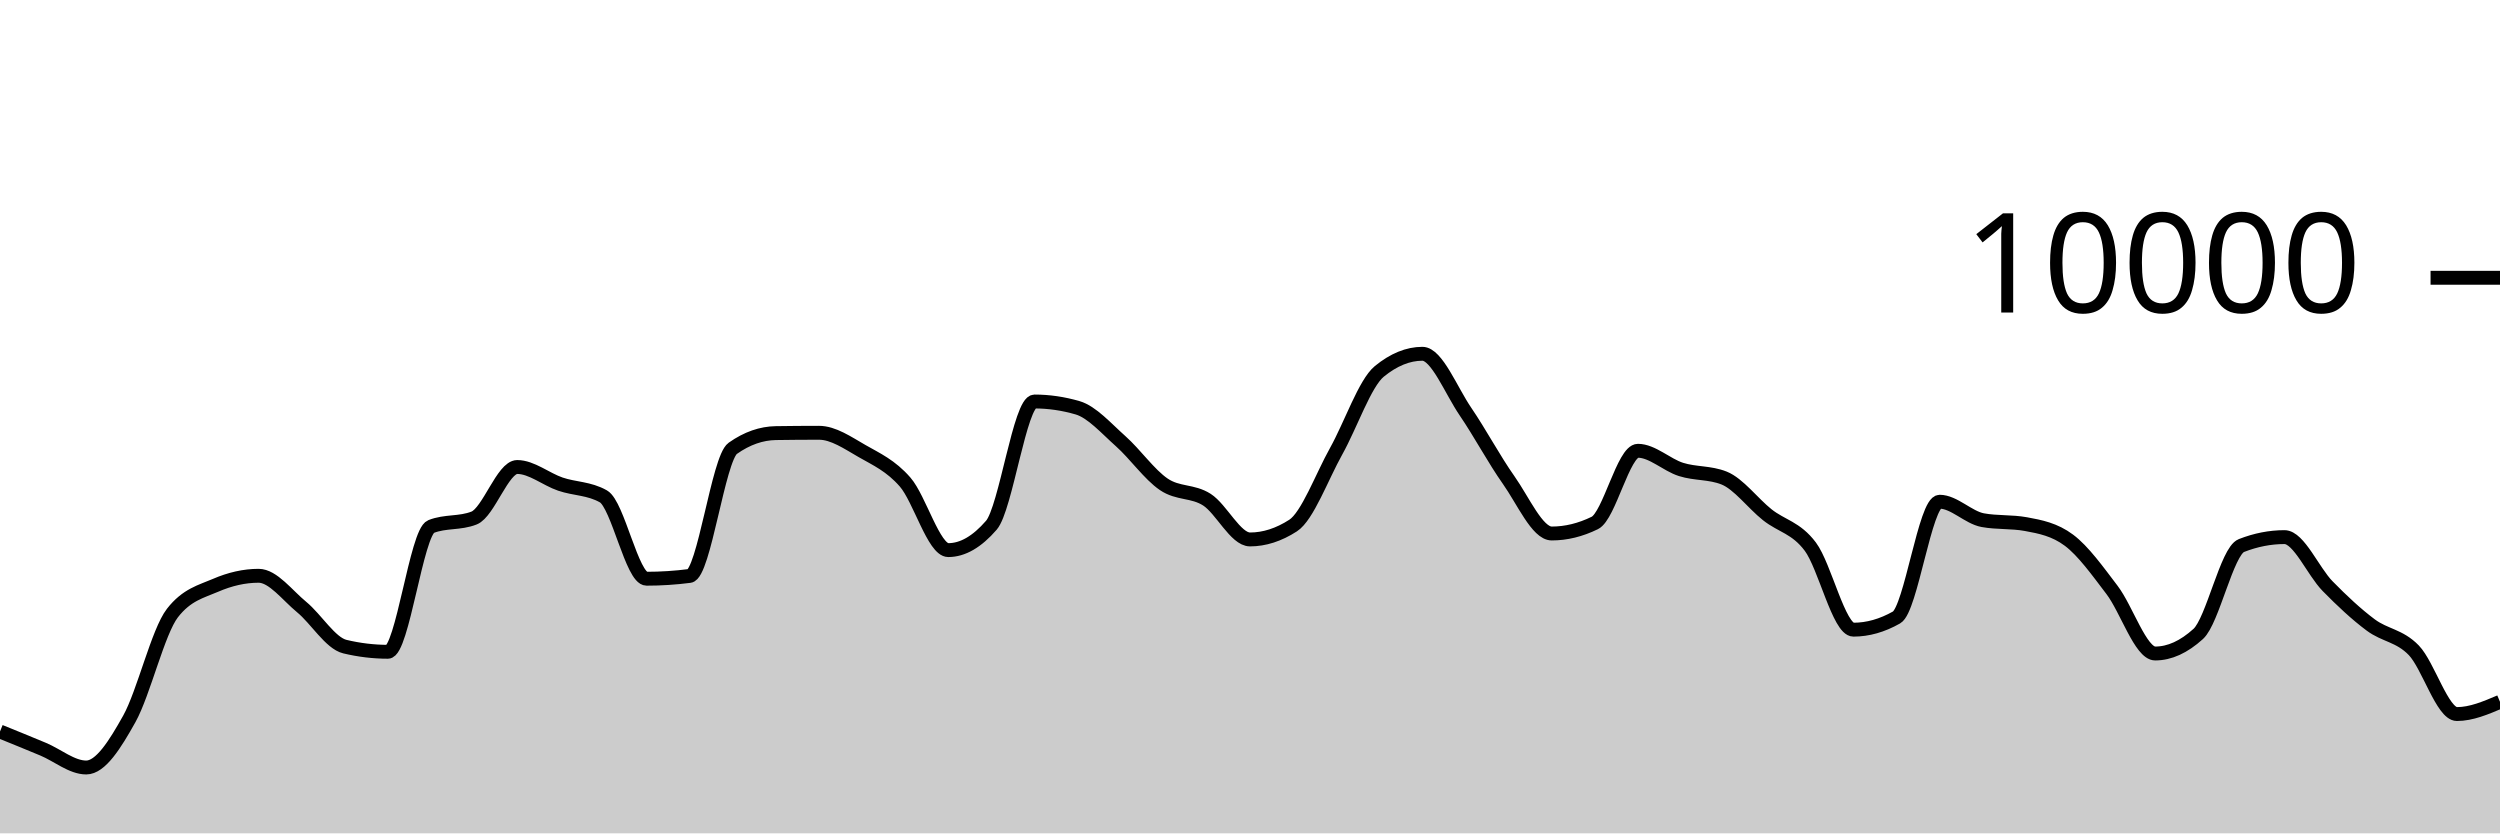
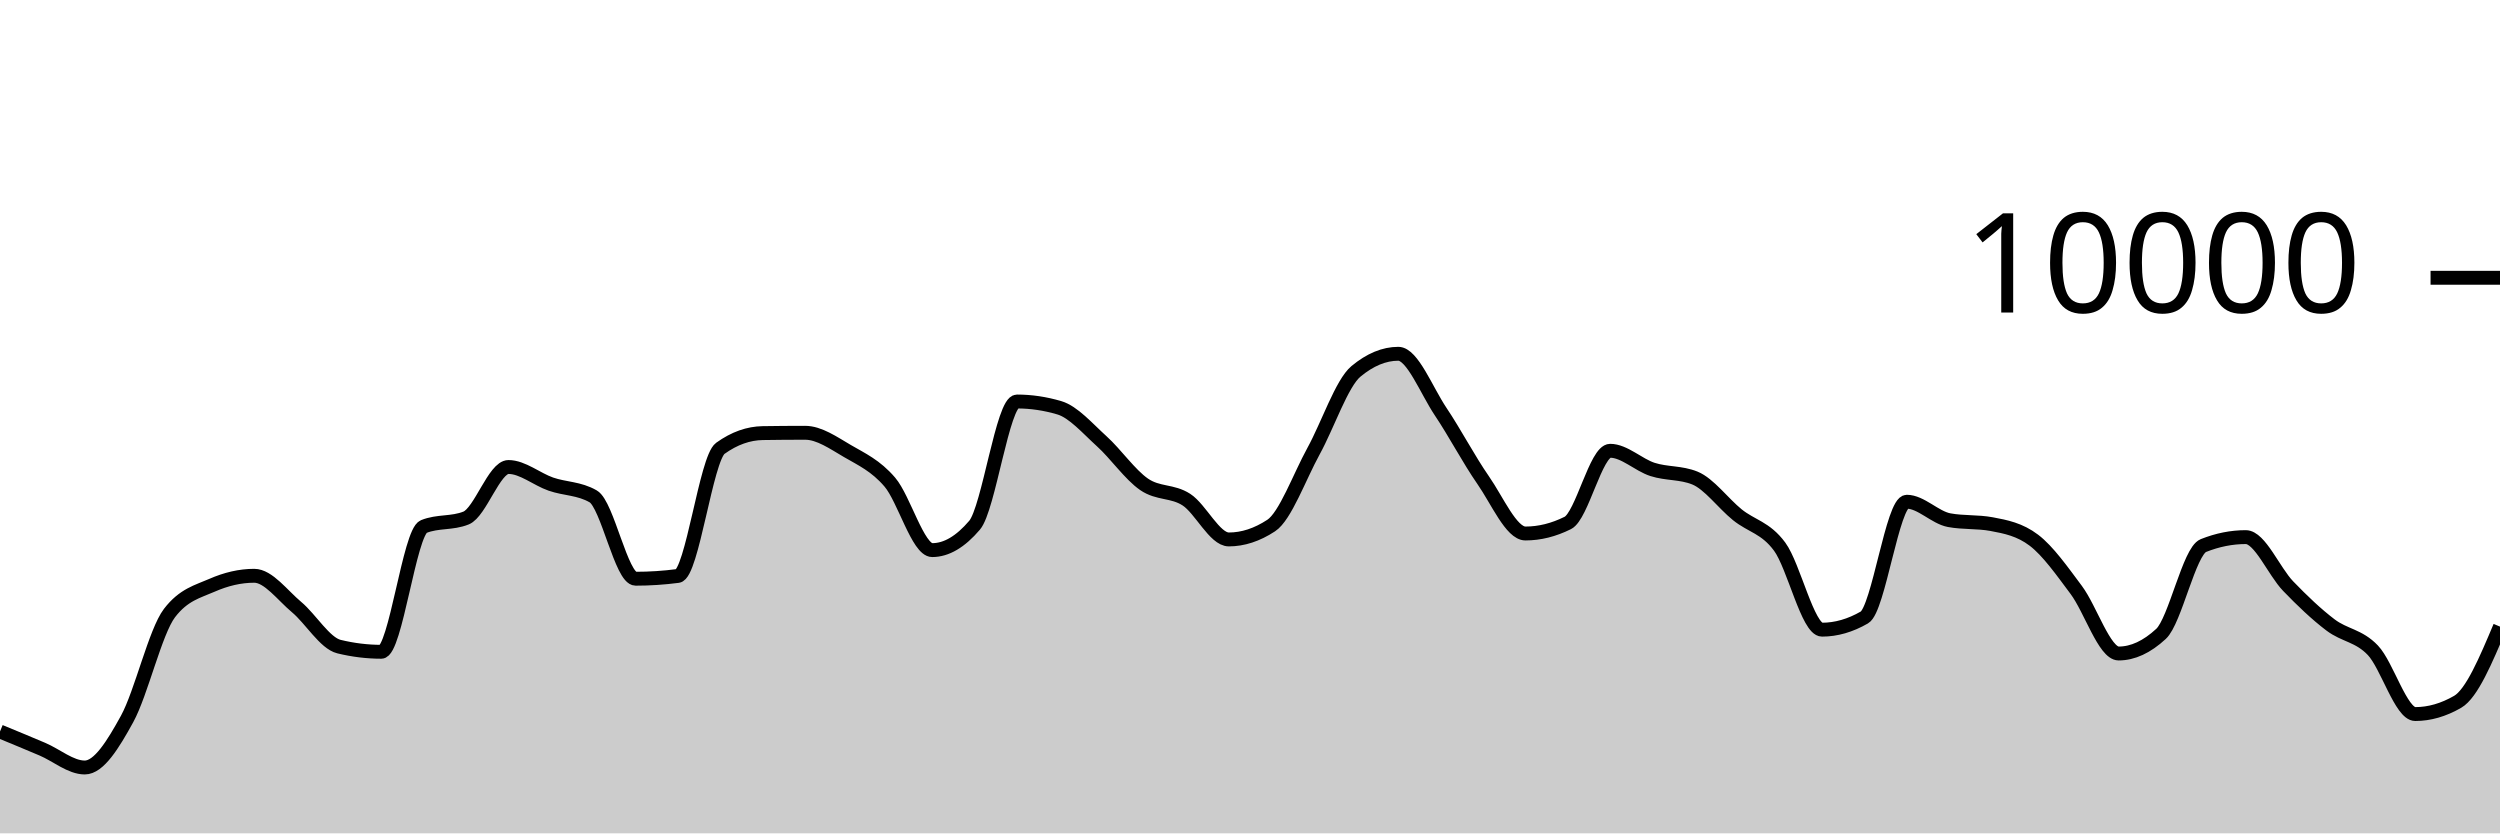
<svg xmlns="http://www.w3.org/2000/svg" viewBox="0 0 180 60">
  <g transform="translate(0,20)">
-     <path class="area" fill="rgba(0, 0, 0, 0.2)" d="M0,32.668C1.034,33.088,2.069,33.508,3.103,33.94C4.138,34.372,5.172,35.26,6.207,35.26C7.241,35.26,8.276,33.613,9.31,31.76C10.345,29.907,11.379,25.471,12.414,24.14C13.448,22.809,14.483,22.591,15.517,22.144C16.552,21.697,17.586,21.456,18.621,21.456C19.655,21.456,20.69,22.862,21.724,23.712C22.759,24.562,23.793,26.308,24.828,26.556C25.862,26.804,26.897,26.928,27.931,26.928C28.966,26.928,30,18.323,31.034,17.912C32.069,17.501,33.103,17.707,34.138,17.296C35.172,16.885,36.207,13.624,37.241,13.624C38.276,13.624,39.31,14.503,40.345,14.856C41.379,15.209,42.414,15.151,43.448,15.74C44.483,16.329,45.517,21.668,46.552,21.668C47.586,21.668,48.621,21.601,49.655,21.468C50.69,21.335,51.724,13.011,52.759,12.28C53.793,11.549,54.828,11.2,55.862,11.184C56.897,11.168,57.931,11.16,58.966,11.16C60,11.16,61.034,11.884,62.069,12.476C63.103,13.068,64.138,13.523,65.172,14.712C66.207,15.901,67.241,19.608,68.276,19.608C69.31,19.608,70.345,19.011,71.379,17.816C72.414,16.621,73.448,8.908,74.483,8.908C75.517,8.908,76.552,9.059,77.586,9.36C78.621,9.661,79.655,10.849,80.69,11.768C81.724,12.687,82.759,14.171,83.793,14.872C84.828,15.573,85.862,15.315,86.897,15.976C87.931,16.637,88.966,18.84,90,18.84C91.034,18.84,92.069,18.507,93.103,17.84C94.138,17.173,95.172,14.33,96.207,12.48C97.241,10.63,98.276,7.585,99.31,6.74C100.345,5.895,101.379,5.472,102.414,5.472C103.448,5.472,104.483,8.125,105.517,9.64C106.552,11.155,107.586,13.098,108.621,14.56C109.655,16.022,110.69,18.412,111.724,18.412C112.759,18.412,113.793,18.159,114.828,17.652C115.862,17.145,116.897,12.456,117.931,12.456C118.966,12.456,120,13.473,121.034,13.8C122.069,14.127,123.103,14.007,124.138,14.42C125.172,14.833,126.207,16.237,127.241,17.06C128.276,17.883,129.31,17.981,130.345,19.36C131.379,20.739,132.414,25.336,133.448,25.336C134.483,25.336,135.517,25.043,136.552,24.456C137.586,23.869,138.621,16.124,139.655,16.124C140.69,16.124,141.724,17.263,142.759,17.452C143.793,17.641,144.828,17.547,145.862,17.736C146.897,17.925,147.931,18.123,148.966,18.896C150,19.669,151.034,21.121,152.069,22.48C153.103,23.839,154.138,27.052,155.172,27.052C156.207,27.052,157.241,26.581,158.276,25.64C159.31,24.699,160.345,19.685,161.379,19.28C162.414,18.875,163.448,18.672,164.483,18.672C165.517,18.672,166.552,21.146,167.586,22.2C168.621,23.254,169.655,24.226,170.69,24.996C171.724,25.766,172.759,25.751,173.793,26.82C174.828,27.889,175.862,31.412,176.897,31.412C177.931,31.412,178.966,30.972,180,30.532L180,40C178.966,40,177.931,40,176.897,40C175.862,40,174.828,40,173.793,40C172.759,40,171.724,40,170.69,40C169.655,40,168.621,40,167.586,40C166.552,40,165.517,40,164.483,40C163.448,40,162.414,40,161.379,40C160.345,40,159.31,40,158.276,40C157.241,40,156.207,40,155.172,40C154.138,40,153.103,40,152.069,40C151.034,40,150,40,148.966,40C147.931,40,146.897,40,145.862,40C144.828,40,143.793,40,142.759,40C141.724,40,140.69,40,139.655,40C138.621,40,137.586,40,136.552,40C135.517,40,134.483,40,133.448,40C132.414,40,131.379,40,130.345,40C129.31,40,128.276,40,127.241,40C126.207,40,125.172,40,124.138,40C123.103,40,122.069,40,121.034,40C120,40,118.966,40,117.931,40C116.897,40,115.862,40,114.828,40C113.793,40,112.759,40,111.724,40C110.69,40,109.655,40,108.621,40C107.586,40,106.552,40,105.517,40C104.483,40,103.448,40,102.414,40C101.379,40,100.345,40,99.31,40C98.276,40,97.241,40,96.207,40C95.172,40,94.138,40,93.103,40C92.069,40,91.034,40,90,40C88.966,40,87.931,40,86.897,40C85.862,40,84.828,40,83.793,40C82.759,40,81.724,40,80.69,40C79.655,40,78.621,40,77.586,40C76.552,40,75.517,40,74.483,40C73.448,40,72.414,40,71.379,40C70.345,40,69.31,40,68.276,40C67.241,40,66.207,40,65.172,40C64.138,40,63.103,40,62.069,40C61.034,40,60,40,58.966,40C57.931,40,56.897,40,55.862,40C54.828,40,53.793,40,52.759,40C51.724,40,50.69,40,49.655,40C48.621,40,47.586,40,46.552,40C45.517,40,44.483,40,43.448,40C42.414,40,41.379,40,40.345,40C39.31,40,38.276,40,37.241,40C36.207,40,35.172,40,34.138,40C33.103,40,32.069,40,31.034,40C30,40,28.966,40,27.931,40C26.897,40,25.862,40,24.828,40C23.793,40,22.759,40,21.724,40C20.69,40,19.655,40,18.621,40C17.586,40,16.552,40,15.517,40C14.483,40,13.448,40,12.414,40C11.379,40,10.345,40,9.31,40C8.276,40,7.241,40,6.207,40C5.172,40,4.138,40,3.103,40C2.069,40,1.034,40,0,40Z" />
-     <path class="line" stroke="black" fill="none" d="M0,32.668C1.034,33.088,2.069,33.508,3.103,33.94C4.138,34.372,5.172,35.26,6.207,35.26C7.241,35.26,8.276,33.613,9.31,31.76C10.345,29.907,11.379,25.471,12.414,24.14C13.448,22.809,14.483,22.591,15.517,22.144C16.552,21.697,17.586,21.456,18.621,21.456C19.655,21.456,20.69,22.862,21.724,23.712C22.759,24.562,23.793,26.308,24.828,26.556C25.862,26.804,26.897,26.928,27.931,26.928C28.966,26.928,30,18.323,31.034,17.912C32.069,17.501,33.103,17.707,34.138,17.296C35.172,16.885,36.207,13.624,37.241,13.624C38.276,13.624,39.31,14.503,40.345,14.856C41.379,15.209,42.414,15.151,43.448,15.74C44.483,16.329,45.517,21.668,46.552,21.668C47.586,21.668,48.621,21.601,49.655,21.468C50.69,21.335,51.724,13.011,52.759,12.28C53.793,11.549,54.828,11.2,55.862,11.184C56.897,11.168,57.931,11.16,58.966,11.16C60,11.16,61.034,11.884,62.069,12.476C63.103,13.068,64.138,13.523,65.172,14.712C66.207,15.901,67.241,19.608,68.276,19.608C69.31,19.608,70.345,19.011,71.379,17.816C72.414,16.621,73.448,8.908,74.483,8.908C75.517,8.908,76.552,9.059,77.586,9.36C78.621,9.661,79.655,10.849,80.69,11.768C81.724,12.687,82.759,14.171,83.793,14.872C84.828,15.573,85.862,15.315,86.897,15.976C87.931,16.637,88.966,18.84,90,18.84C91.034,18.84,92.069,18.507,93.103,17.84C94.138,17.173,95.172,14.33,96.207,12.48C97.241,10.63,98.276,7.585,99.31,6.74C100.345,5.895,101.379,5.472,102.414,5.472C103.448,5.472,104.483,8.125,105.517,9.64C106.552,11.155,107.586,13.098,108.621,14.56C109.655,16.022,110.69,18.412,111.724,18.412C112.759,18.412,113.793,18.159,114.828,17.652C115.862,17.145,116.897,12.456,117.931,12.456C118.966,12.456,120,13.473,121.034,13.8C122.069,14.127,123.103,14.007,124.138,14.42C125.172,14.833,126.207,16.237,127.241,17.06C128.276,17.883,129.31,17.981,130.345,19.36C131.379,20.739,132.414,25.336,133.448,25.336C134.483,25.336,135.517,25.043,136.552,24.456C137.586,23.869,138.621,16.124,139.655,16.124C140.69,16.124,141.724,17.263,142.759,17.452C143.793,17.641,144.828,17.547,145.862,17.736C146.897,17.925,147.931,18.123,148.966,18.896C150,19.669,151.034,21.121,152.069,22.48C153.103,23.839,154.138,27.052,155.172,27.052C156.207,27.052,157.241,26.581,158.276,25.64C159.31,24.699,160.345,19.685,161.379,19.28C162.414,18.875,163.448,18.672,164.483,18.672C165.517,18.672,166.552,21.146,167.586,22.2C168.621,23.254,169.655,24.226,170.69,24.996C171.724,25.766,172.759,25.751,173.793,26.82C174.828,27.889,175.862,31.412,176.897,31.412C177.931,31.412,178.966,30.972,180,30.532" />
+     <path class="area" fill="rgba(0, 0, 0, 0.2)" d="M0,32.668C1.017,33.088,2.034,33.508,3.051,33.94C4.068,34.372,5.085,35.26,6.102,35.26C7.119,35.26,8.136,33.613,9.153,31.76C10.169,29.907,11.186,25.471,12.203,24.14C13.22,22.809,14.237,22.591,15.254,22.144C16.271,21.697,17.288,21.456,18.305,21.456C19.322,21.456,20.339,22.862,21.356,23.712C22.373,24.562,23.39,26.308,24.407,26.556C25.424,26.804,26.441,26.928,27.458,26.928C28.475,26.928,29.492,18.323,30.508,17.912C31.525,17.501,32.542,17.707,33.559,17.296C34.576,16.885,35.593,13.624,36.61,13.624C37.627,13.624,38.644,14.503,39.661,14.856C40.678,15.209,41.695,15.151,42.712,15.74C43.729,16.329,44.746,21.668,45.763,21.668C46.78,21.668,47.797,21.601,48.814,21.468C49.831,21.335,50.847,13.011,51.864,12.28C52.881,11.549,53.898,11.2,54.915,11.184C55.932,11.168,56.949,11.16,57.966,11.16C58.983,11.16,60,11.884,61.017,12.476C62.034,13.068,63.051,13.523,64.068,14.712C65.085,15.901,66.102,19.608,67.119,19.608C68.136,19.608,69.153,19.011,70.169,17.816C71.186,16.621,72.203,8.908,73.22,8.908C74.237,8.908,75.254,9.059,76.271,9.36C77.288,9.661,78.305,10.849,79.322,11.768C80.339,12.687,81.356,14.171,82.373,14.872C83.39,15.573,84.407,15.315,85.424,15.976C86.441,16.637,87.458,18.84,88.475,18.84C89.492,18.84,90.508,18.507,91.525,17.84C92.542,17.173,93.559,14.33,94.576,12.48C95.593,10.63,96.61,7.585,97.627,6.74C98.644,5.895,99.661,5.472,100.678,5.472C101.695,5.472,102.712,8.125,103.729,9.64C104.746,11.155,105.763,13.098,106.78,14.56C107.797,16.022,108.814,18.412,109.831,18.412C110.847,18.412,111.864,18.159,112.881,17.652C113.898,17.145,114.915,12.456,115.932,12.456C116.949,12.456,117.966,13.473,118.983,13.8C120,14.127,121.017,14.007,122.034,14.42C123.051,14.833,124.068,16.237,125.085,17.06C126.102,17.883,127.119,17.981,128.136,19.36C129.153,20.739,130.169,25.336,131.186,25.336C132.203,25.336,133.22,25.043,134.237,24.456C135.254,23.869,136.271,16.124,137.288,16.124C138.305,16.124,139.322,17.263,140.339,17.452C141.356,17.641,142.373,17.547,143.39,17.736C144.407,17.925,145.424,18.123,146.441,18.896C147.458,19.669,148.475,21.121,149.492,22.48C150.508,23.839,151.525,27.052,152.542,27.052C153.559,27.052,154.576,26.581,155.593,25.64C156.61,24.699,157.627,19.685,158.644,19.28C159.661,18.875,160.678,18.672,161.695,18.672C162.712,18.672,163.729,21.146,164.746,22.2C165.763,23.254,166.78,24.226,167.797,24.996C168.814,25.766,169.831,25.751,170.847,26.82C171.864,27.889,172.881,31.412,173.898,31.412C174.915,31.412,175.932,31.119,176.949,30.532C177.966,29.945,178.983,27.531,180,25.116L180,40C178.983,40,177.966,40,176.949,40C175.932,40,174.915,40,173.898,40C172.881,40,171.864,40,170.847,40C169.831,40,168.814,40,167.797,40C166.78,40,165.763,40,164.746,40C163.729,40,162.712,40,161.695,40C160.678,40,159.661,40,158.644,40C157.627,40,156.61,40,155.593,40C154.576,40,153.559,40,152.542,40C151.525,40,150.508,40,149.492,40C148.475,40,147.458,40,146.441,40C145.424,40,144.407,40,143.39,40C142.373,40,141.356,40,140.339,40C139.322,40,138.305,40,137.288,40C136.271,40,135.254,40,134.237,40C133.22,40,132.203,40,131.186,40C130.169,40,129.153,40,128.136,40C127.119,40,126.102,40,125.085,40C124.068,40,123.051,40,122.034,40C121.017,40,120,40,118.983,40C117.966,40,116.949,40,115.932,40C114.915,40,113.898,40,112.881,40C111.864,40,110.847,40,109.831,40C108.814,40,107.797,40,106.78,40C105.763,40,104.746,40,103.729,40C102.712,40,101.695,40,100.678,40C99.661,40,98.644,40,97.627,40C96.61,40,95.593,40,94.576,40C93.559,40,92.542,40,91.525,40C90.508,40,89.492,40,88.475,40C87.458,40,86.441,40,85.424,40C84.407,40,83.39,40,82.373,40C81.356,40,80.339,40,79.322,40C78.305,40,77.288,40,76.271,40C75.254,40,74.237,40,73.22,40C72.203,40,71.186,40,70.169,40C69.153,40,68.136,40,67.119,40C66.102,40,65.085,40,64.068,40C63.051,40,62.034,40,61.017,40C60,40,58.983,40,57.966,40C56.949,40,55.932,40,54.915,40C53.898,40,52.881,40,51.864,40C50.847,40,49.831,40,48.814,40C47.797,40,46.78,40,45.763,40C44.746,40,43.729,40,42.712,40C41.695,40,40.678,40,39.661,40C38.644,40,37.627,40,36.61,40C35.593,40,34.576,40,33.559,40C32.542,40,31.525,40,30.508,40C29.492,40,28.475,40,27.458,40C26.441,40,25.424,40,24.407,40C23.39,40,22.373,40,21.356,40C20.339,40,19.322,40,18.305,40C17.288,40,16.271,40,15.254,40C14.237,40,13.22,40,12.203,40C11.186,40,10.169,40,9.153,40C8.136,40,7.119,40,6.102,40C5.085,40,4.068,40,3.051,40C2.034,40,1.017,40,0,40Z" />
+     <path class="line" stroke="black" fill="none" d="M0,32.668C1.017,33.088,2.034,33.508,3.051,33.94C4.068,34.372,5.085,35.26,6.102,35.26C7.119,35.26,8.136,33.613,9.153,31.76C10.169,29.907,11.186,25.471,12.203,24.14C13.22,22.809,14.237,22.591,15.254,22.144C16.271,21.697,17.288,21.456,18.305,21.456C19.322,21.456,20.339,22.862,21.356,23.712C22.373,24.562,23.39,26.308,24.407,26.556C25.424,26.804,26.441,26.928,27.458,26.928C28.475,26.928,29.492,18.323,30.508,17.912C31.525,17.501,32.542,17.707,33.559,17.296C34.576,16.885,35.593,13.624,36.61,13.624C37.627,13.624,38.644,14.503,39.661,14.856C40.678,15.209,41.695,15.151,42.712,15.74C43.729,16.329,44.746,21.668,45.763,21.668C46.78,21.668,47.797,21.601,48.814,21.468C49.831,21.335,50.847,13.011,51.864,12.28C52.881,11.549,53.898,11.2,54.915,11.184C55.932,11.168,56.949,11.16,57.966,11.16C58.983,11.16,60,11.884,61.017,12.476C62.034,13.068,63.051,13.523,64.068,14.712C65.085,15.901,66.102,19.608,67.119,19.608C68.136,19.608,69.153,19.011,70.169,17.816C71.186,16.621,72.203,8.908,73.22,8.908C74.237,8.908,75.254,9.059,76.271,9.36C77.288,9.661,78.305,10.849,79.322,11.768C80.339,12.687,81.356,14.171,82.373,14.872C83.39,15.573,84.407,15.315,85.424,15.976C86.441,16.637,87.458,18.84,88.475,18.84C89.492,18.84,90.508,18.507,91.525,17.84C92.542,17.173,93.559,14.33,94.576,12.48C95.593,10.63,96.61,7.585,97.627,6.74C98.644,5.895,99.661,5.472,100.678,5.472C101.695,5.472,102.712,8.125,103.729,9.64C104.746,11.155,105.763,13.098,106.78,14.56C107.797,16.022,108.814,18.412,109.831,18.412C110.847,18.412,111.864,18.159,112.881,17.652C113.898,17.145,114.915,12.456,115.932,12.456C116.949,12.456,117.966,13.473,118.983,13.8C120,14.127,121.017,14.007,122.034,14.42C123.051,14.833,124.068,16.237,125.085,17.06C126.102,17.883,127.119,17.981,128.136,19.36C129.153,20.739,130.169,25.336,131.186,25.336C132.203,25.336,133.22,25.043,134.237,24.456C135.254,23.869,136.271,16.124,137.288,16.124C138.305,16.124,139.322,17.263,140.339,17.452C141.356,17.641,142.373,17.547,143.39,17.736C144.407,17.925,145.424,18.123,146.441,18.896C147.458,19.669,148.475,21.121,149.492,22.48C150.508,23.839,151.525,27.052,152.542,27.052C153.559,27.052,154.576,26.581,155.593,25.64C156.61,24.699,157.627,19.685,158.644,19.28C159.661,18.875,160.678,18.672,161.695,18.672C162.712,18.672,163.729,21.146,164.746,22.2C165.763,23.254,166.78,24.226,167.797,24.996C168.814,25.766,169.831,25.751,170.847,26.82C171.864,27.889,172.881,31.412,173.898,31.412C174.915,31.412,175.932,31.119,176.949,30.532C177.966,29.945,178.983,27.531,180,25.116" />
    <path class="axis-ceiling" stroke-width="1" stroke="black" fill="none" d="M175,0L180,0" />
    <text class="axis-ceiling-label" font-family="sans-serif" text-anchor="end" font-size="10px" x="170" y="2.5">10000</text>
  </g>
</svg>
